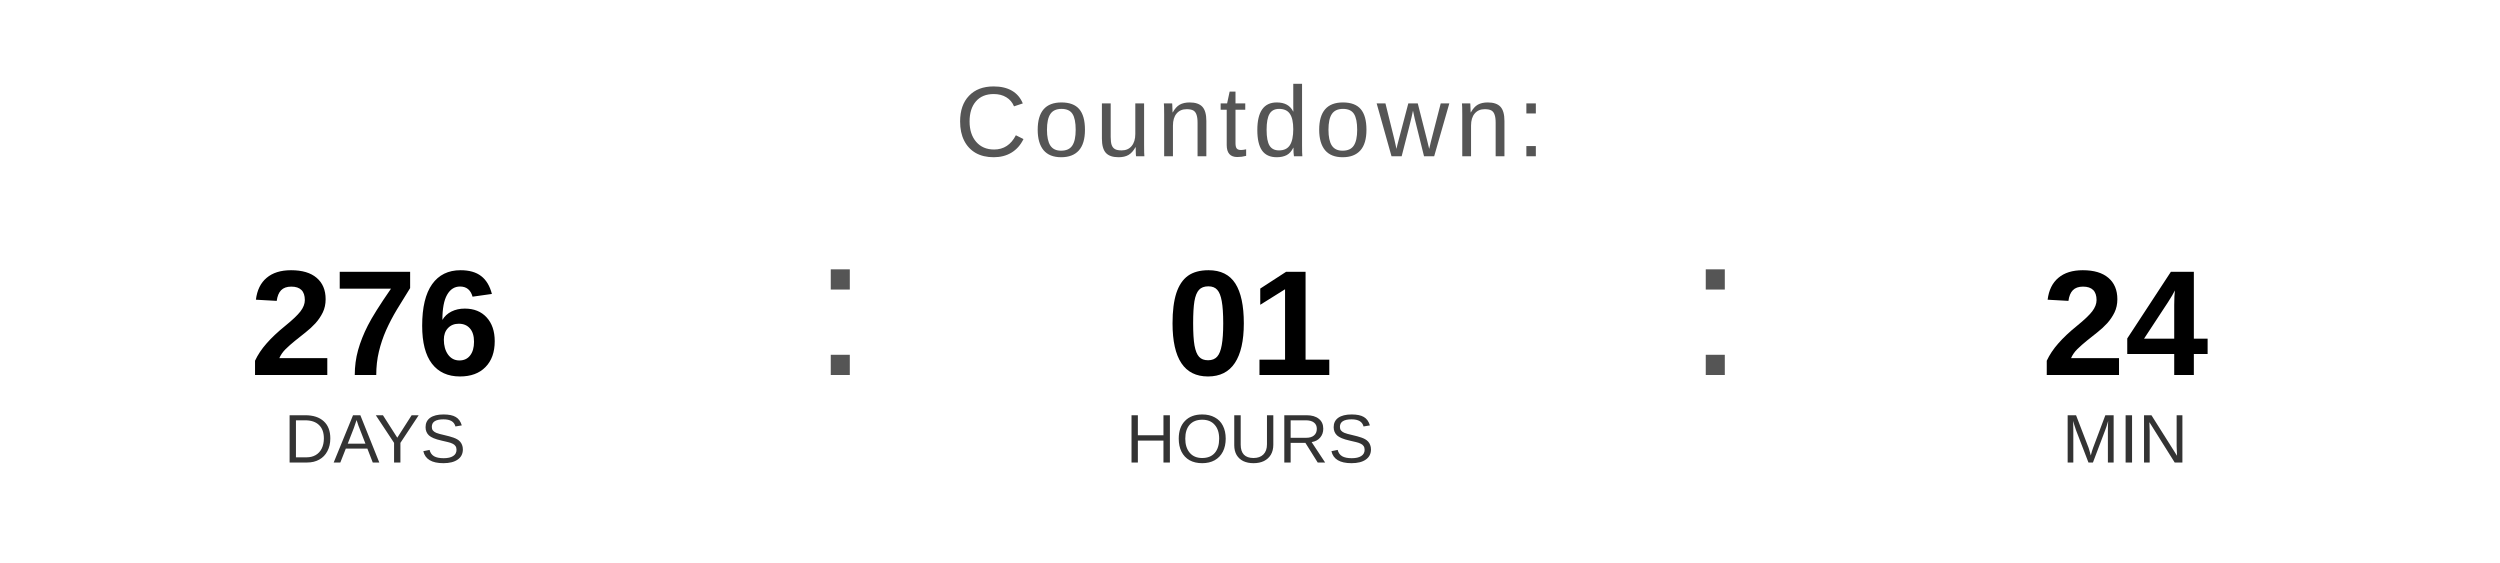
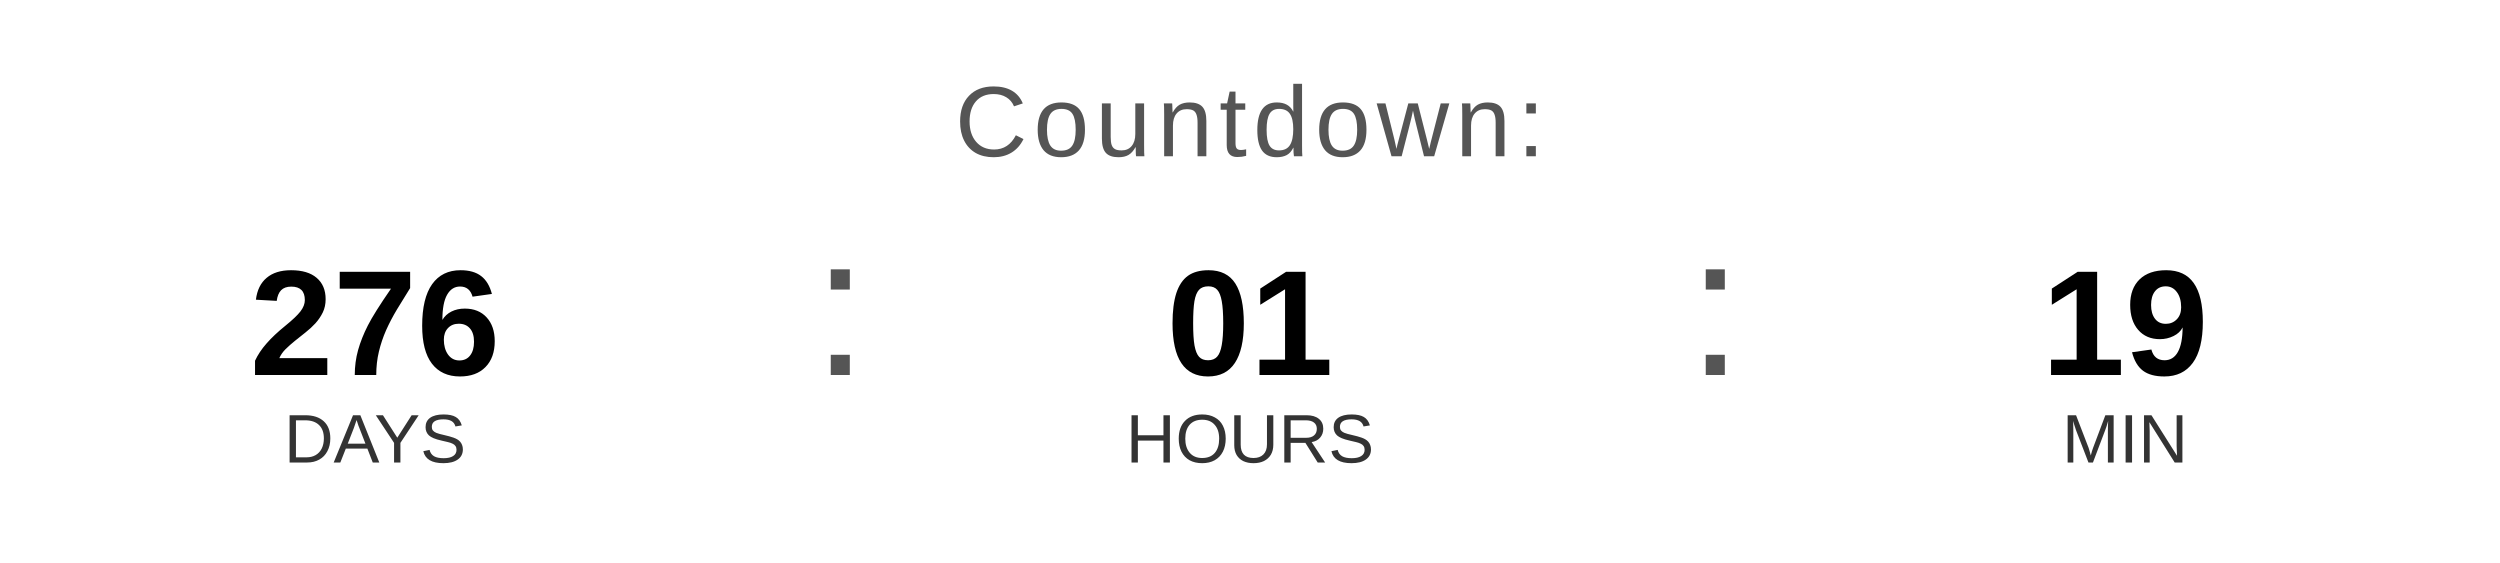
<svg xmlns="http://www.w3.org/2000/svg" width="400" height="90" viewBox="0 0 400 90">
  <text x="200" y="25" font-family="Arial, Helvetica, sans-serif" font-size="16" fill="#555555" text-anchor="middle" letter-spacing="1">
    Countdown:
  </text>
  <text x="60" y="60" font-family="Arial, Helvetica, sans-serif" font-size="24" font-weight="bold" fill="#000000" text-anchor="middle">276</text>
  <text x="60" y="74" font-family="Arial, Helvetica, sans-serif" font-size="11" fill="#333333" text-anchor="middle">DAYS</text>
  <text x="130" y="60" font-family="Arial, sans-serif" font-size="32" fill="#555555">:</text>
  <text x="200" y="60" font-family="Arial, Helvetica, sans-serif" font-size="24" font-weight="bold" fill="#000000" text-anchor="middle">01</text>
  <text x="200" y="74" font-family="Arial, Helvetica, sans-serif" font-size="11" fill="#333333" text-anchor="middle">HOURS</text>
  <text x="270" y="60" font-family="Arial, sans-serif" font-size="32" fill="#555555">:</text>
-   <text x="340" y="60" font-family="Arial, Helvetica, sans-serif" font-size="24" font-weight="bold" fill="#000000" text-anchor="middle">24</text>
+   <text x="340" y="60" font-family="Arial, Helvetica, sans-serif" font-size="24" font-weight="bold" fill="#000000" text-anchor="middle">19</text>
  <text x="340" y="74" font-family="Arial, Helvetica, sans-serif" font-size="11" fill="#333333" text-anchor="middle">MIN</text>
</svg>
